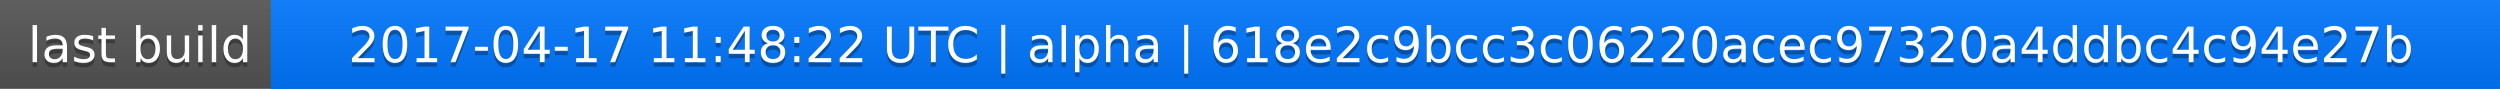
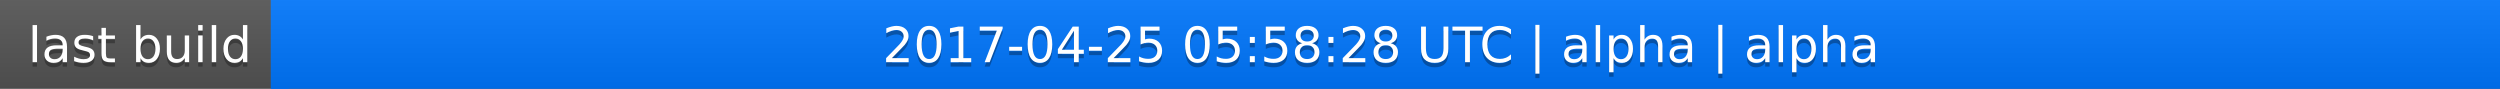
<svg xmlns="http://www.w3.org/2000/svg" width="563" height="20">
  <linearGradient id="a" x2="0" y2="100%">
    <stop offset="0" stop-color="#bbb" stop-opacity=".1" />
    <stop offset="1" stop-opacity=".1" />
  </linearGradient>
  <rect rx="0" width="563" height="20" fill="#555" />
  <rect rx="0" x="61" width="502" height="20" fill="#07f" />
  <path fill="#07f" d="M61 0h4v20h-4z" />
  <rect rx="0" width="563" height="20" fill="url(#a)" />
  <g fill="#fff" text-anchor="middle" font-family="DejaVu Sans,Verdana,Geneva,sans-serif" font-size="11">
    <text x="31.5" y="15" fill="#010101" fill-opacity=".3">last build</text>
    <text x="31.5" y="14">last build</text>
-     <text x="311" y="15" fill="#010101" fill-opacity=".3">2017-04-17 11:48:22 UTC | alpha | 618e2c9bcc3c06220acec97320a4ddbc4c94e27b</text>
-     <text x="311" y="14">2017-04-17 11:48:22 UTC | alpha | 618e2c9bcc3c06220acec97320a4ddbc4c94e27b</text>
+     <text x="311" y="15" fill="#010101" fill-opacity=".3">2017-04-25 05:58:28 UTC | alpha | alpha</text>
+     <text x="311" y="14">2017-04-25 05:58:28 UTC | alpha | alpha</text>
  </g>
</svg>
